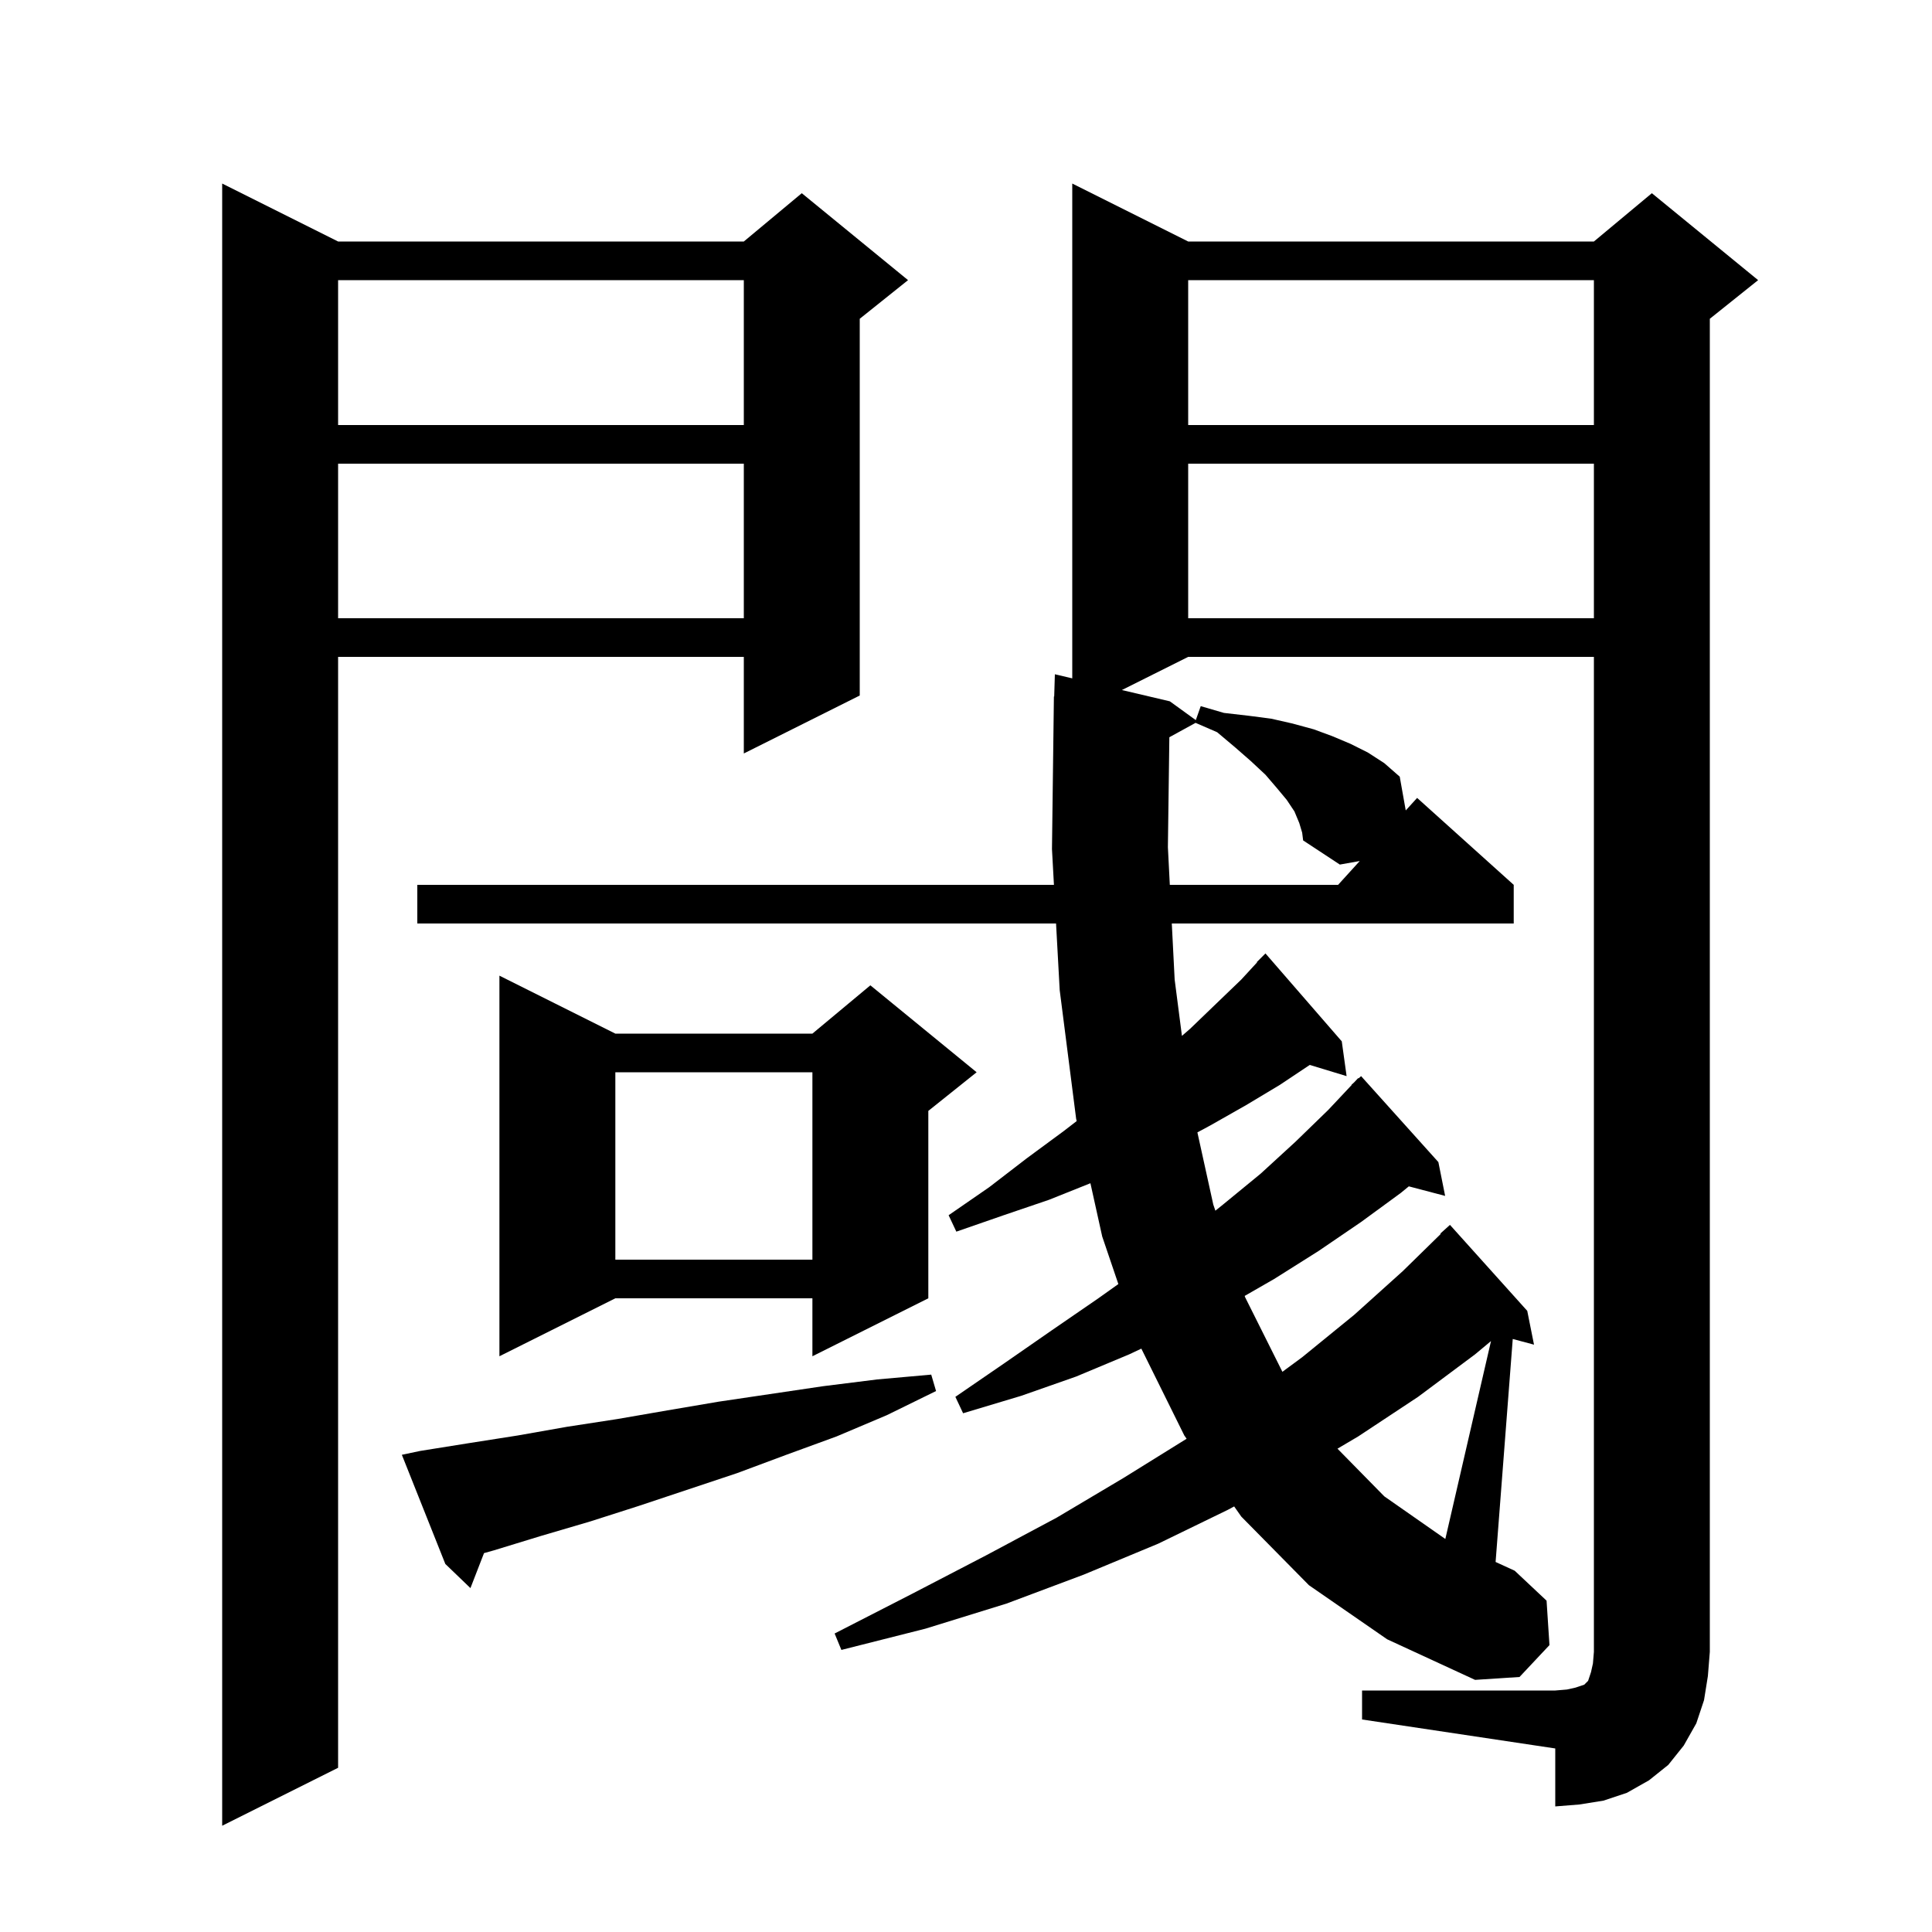
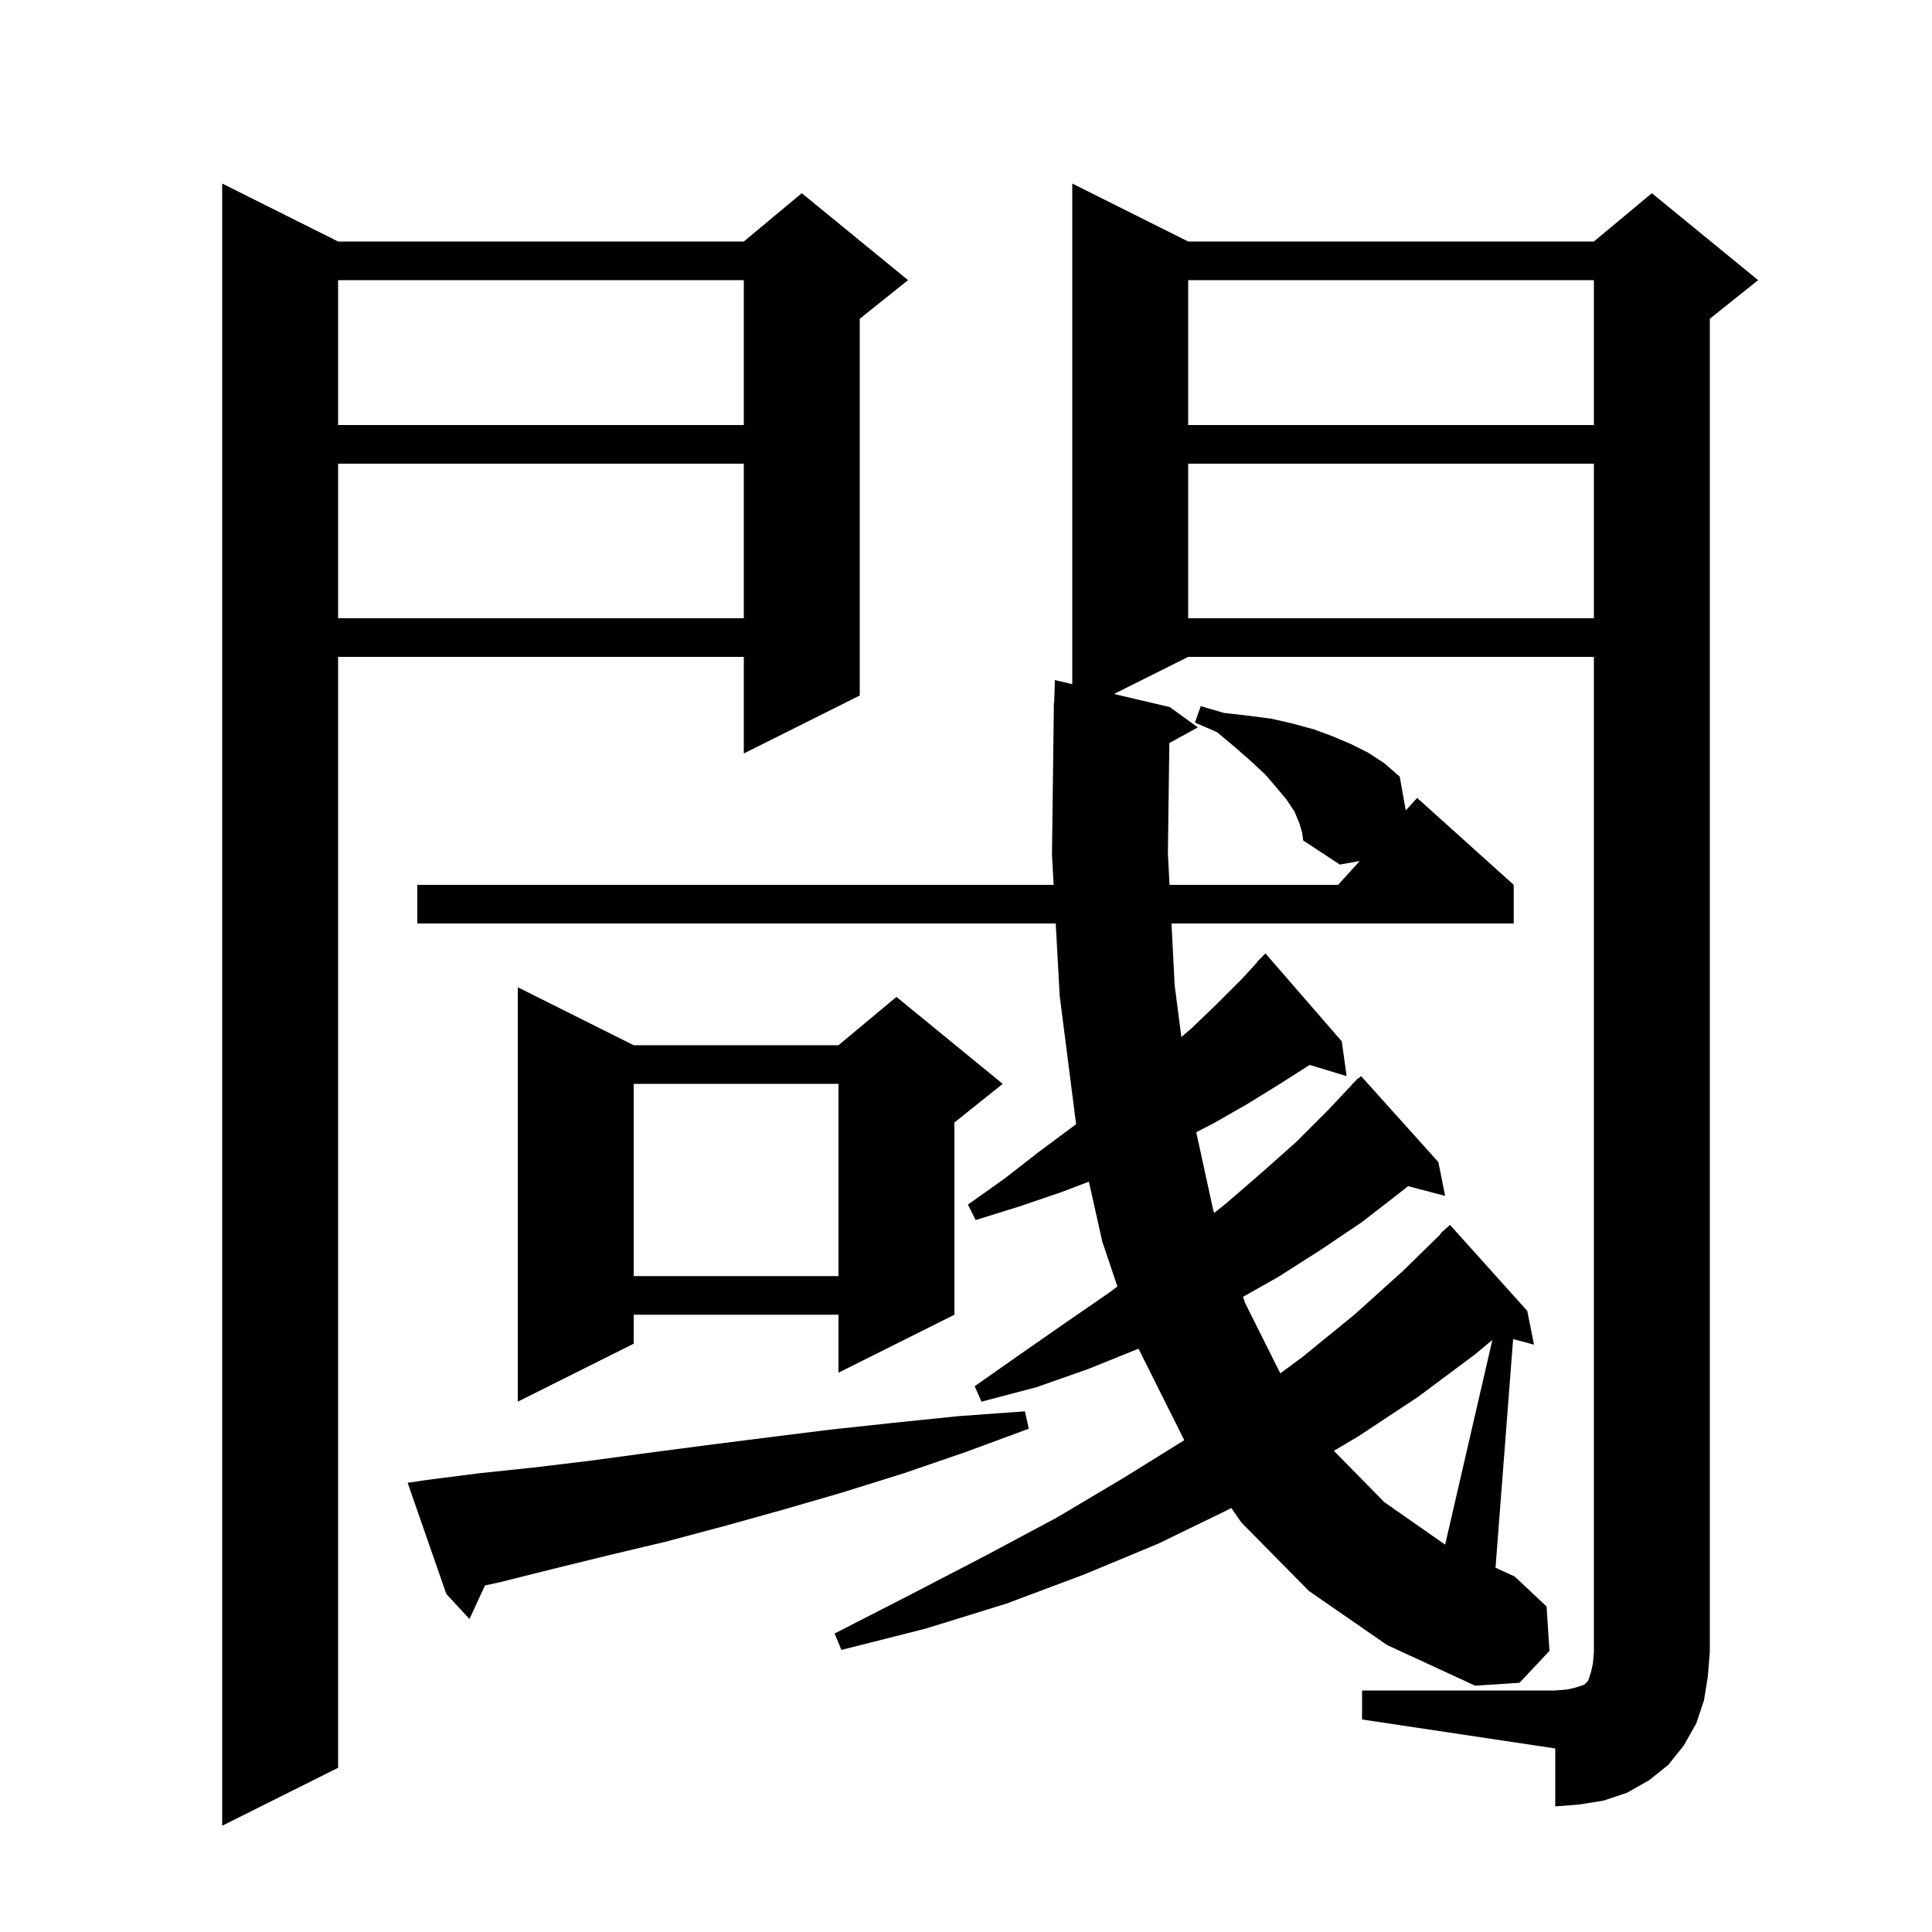
<svg xmlns="http://www.w3.org/2000/svg" version="1.1" baseProfile="full" viewBox="0 0 200 200" width="200" height="200">
  <g fill="black">
-     <path d="M 35.0 25.0 L 77.0 25.0 L 83.0 20.0 L 94.0 29.0 L 89.0 33.0 L 89.0 72.0 L 77.0 78.0 L 77.0 68.0 L 35.0 68.0 L 35.0 183.0 L 23.0 189.0 L 23.0 19.0 Z M 141.0 175.0 L 161.0 175.0 L 162.2 174.9 L 163.1 174.7 L 164.0 174.4 L 164.4 174.0 L 164.7 173.1 L 164.9 172.2 L 165.0 171.0 L 165.0 68.0 L 123.0 68.0 L 116.136 71.432 L 121.1 72.6 L 123.789 74.547 L 124.3 73.1 L 126.7 73.8 L 129.3 74.1 L 131.6 74.4 L 133.8 74.9 L 136.0 75.5 L 137.9 76.2 L 139.8 77.0 L 141.6 77.9 L 143.3 79.0 L 144.9 80.4 L 145.522 83.896 L 146.7 82.6 L 156.7 91.6 L 156.7 95.6 L 121.304 95.6 L 121.6 101.4 L 122.353 107.234 L 123.2 106.5 L 125.9 103.9 L 128.5 101.4 L 130.13 99.628 L 130.1 99.6 L 131.0 98.7 L 138.9 107.8 L 139.4 111.4 L 135.587 110.242 L 132.5 112.3 L 129.0 114.4 L 125.3 116.5 L 123.954 117.225 L 125.6 124.7 L 125.817 125.33 L 126.6 124.7 L 130.5 121.5 L 134.1 118.2 L 137.5 114.9 L 139.923 112.321 L 139.9 112.3 L 140.175 112.053 L 140.6 111.6 L 140.636 111.638 L 140.9 111.4 L 148.9 120.3 L 149.6 123.8 L 145.84 122.811 L 145.0 123.5 L 140.9 126.5 L 136.5 129.5 L 131.9 132.4 L 128.849 134.153 L 128.9 134.3 L 132.754 142.008 L 134.8 140.5 L 140.2 136.1 L 145.2 131.6 L 149.144 127.739 L 149.1 127.7 L 150.1 126.8 L 158.1 135.7 L 158.8 139.2 L 156.599 138.61 L 154.824 161.694 L 156.8 162.6 L 160.1 165.7 L 160.4 170.3 L 157.3 173.6 L 152.7 173.9 L 143.6 169.7 L 135.5 164.1 L 128.5 157.0 L 127.76 155.946 L 127.1 156.3 L 119.9 159.8 L 112.2 163.0 L 104.2 166.0 L 95.8 168.6 L 87.1 170.8 L 86.4 169.1 L 94.4 165.0 L 102.1 161.0 L 109.4 157.1 L 116.3 153.0 L 122.838 148.939 L 122.6 148.6 L 118.151 139.61 L 116.9 140.2 L 111.4 142.5 L 105.7 144.5 L 99.7 146.3 L 98.9 144.6 L 104.0 141.1 L 108.9 137.7 L 113.7 134.4 L 115.772 132.926 L 114.1 128.0 L 112.88 122.488 L 108.6 124.2 L 103.9 125.8 L 99.0 127.5 L 98.2 125.8 L 102.4 122.9 L 106.3 119.9 L 110.1 117.1 L 111.456 116.054 L 111.4 115.8 L 109.7 102.5 L 109.322 95.6 L 43.2 95.6 L 43.2 91.6 L 109.103 91.6 L 108.9 87.9 L 109.1 72.1 L 109.13 72.101 L 109.2 69.8 L 111.0 70.224 L 111.0 19.0 L 123.0 25.0 L 165.0 25.0 L 171.0 20.0 L 182.0 29.0 L 177.0 33.0 L 177.0 171.0 L 176.8 173.5 L 176.4 176.0 L 175.6 178.4 L 174.3 180.7 L 172.7 182.7 L 170.7 184.3 L 168.4 185.6 L 166.0 186.4 L 163.5 186.8 L 161.0 187.0 L 161.0 181.0 L 141.0 178.0 Z M 43.5 150.2 L 48.5 149.4 L 53.6 148.6 L 58.7 147.7 L 63.9 146.9 L 69.1 146.0 L 74.4 145.1 L 85.2 143.5 L 90.8 142.8 L 96.4 142.3 L 96.9 144.0 L 91.8 146.5 L 86.6 148.7 L 81.4 150.6 L 76.3 152.5 L 66.1 155.9 L 61.1 157.5 L 56.0 159.0 L 51.1 160.5 L 50.105 160.778 L 48.7 164.4 L 46.1 161.9 L 41.6 150.6 Z M 152.7 140.2 L 146.8 144.6 L 140.6 148.7 L 138.455 149.967 L 143.3 154.9 L 149.6 159.3 L 149.621 159.31 L 154.348 138.827 Z M 63.7 107.0 L 84.1 107.0 L 90.1 102.0 L 101.1 111.0 L 96.1 115.0 L 96.1 134.4 L 84.1 140.4 L 84.1 134.4 L 63.7 134.4 L 51.7 140.4 L 51.7 101.0 Z M 63.7 111.0 L 63.7 130.4 L 84.1 130.4 L 84.1 111.0 Z M 134.5 85.2 L 134.0 84.0 L 133.2 82.8 L 132.2 81.6 L 131.0 80.2 L 129.5 78.8 L 127.9 77.4 L 126.0 75.8 L 123.766 74.829 L 121.051 76.319 L 120.9 87.7 L 121.099 91.6 L 138.518 91.6 L 140.76 89.134 L 138.7 89.5 L 134.9 87.0 L 134.8 86.2 Z M 123.0 48.0 L 123.0 64.0 L 165.0 64.0 L 165.0 48.0 Z M 35.0 48.0 L 35.0 64.0 L 77.0 64.0 L 77.0 48.0 Z M 123.0 29.0 L 123.0 44.0 L 165.0 44.0 L 165.0 29.0 Z M 35.0 29.0 L 35.0 44.0 L 77.0 44.0 L 77.0 29.0 Z " />
+     <path d="M 35.0 25.0 L 77.0 25.0 L 83.0 20.0 L 94.0 29.0 L 89.0 33.0 L 89.0 72.0 L 77.0 78.0 L 77.0 68.0 L 35.0 68.0 L 35.0 183.0 L 23.0 189.0 L 23.0 19.0 Z M 141.0 175.0 L 161.0 175.0 L 162.2 174.9 L 163.1 174.7 L 164.0 174.4 L 164.4 174.0 L 164.7 173.1 L 164.9 172.2 L 165.0 171.0 L 165.0 68.0 L 123.0 68.0 L 115.32 71.84 L 121.1 73.2 L 124.0 75.3 L 121.051 76.919 L 120.9 88.3 L 121.069 91.6 L 138.518 91.6 L 140.76 89.134 L 138.7 89.5 L 134.9 87.0 L 134.8 86.2 L 134.5 85.2 L 134.0 84.0 L 133.2 82.8 L 132.2 81.6 L 131.0 80.2 L 129.5 78.8 L 127.9 77.4 L 126.0 75.8 L 123.7 74.8 L 124.3 73.1 L 126.7 73.8 L 129.3 74.1 L 131.6 74.4 L 133.8 74.9 L 136.0 75.5 L 137.9 76.2 L 139.8 77.0 L 141.6 77.9 L 143.3 79.0 L 144.9 80.4 L 145.522 83.896 L 146.7 82.6 L 156.7 91.6 L 156.7 95.6 L 121.273 95.6 L 121.6 102.0 L 122.296 107.352 L 123.4 106.4 L 126.0 103.9 L 128.5 101.4 L 130.13 99.628 L 130.1 99.6 L 131.0 98.7 L 138.9 107.8 L 139.4 111.4 L 135.58 110.24 L 132.5 112.2 L 129.1 114.3 L 125.6 116.3 L 123.834 117.207 L 125.6 125.3 L 125.69 125.562 L 126.9 124.6 L 130.6 121.4 L 134.2 118.2 L 137.5 114.9 L 139.923 112.321 L 139.9 112.3 L 140.175 112.053 L 140.6 111.6 L 140.636 111.638 L 140.9 111.4 L 148.9 120.3 L 149.6 123.8 L 145.766 122.791 L 145.0 123.4 L 141.0 126.5 L 136.7 129.4 L 132.3 132.2 L 128.676 134.248 L 128.9 134.9 L 132.535 142.169 L 134.8 140.5 L 140.2 136.1 L 145.2 131.6 L 149.144 127.739 L 149.1 127.7 L 150.1 126.8 L 158.1 135.7 L 158.8 139.2 L 156.637 138.621 L 154.816 162.291 L 156.8 163.2 L 160.1 166.3 L 160.4 170.9 L 157.3 174.2 L 152.7 174.5 L 143.6 170.3 L 135.5 164.7 L 128.5 157.6 L 127.463 156.106 L 127.1 156.3 L 119.9 159.8 L 112.2 163.0 L 104.2 166.0 L 95.8 168.6 L 87.1 170.8 L 86.4 169.1 L 94.4 165.0 L 102.1 161.0 L 109.4 157.1 L 116.3 153.0 L 122.595 149.09 L 117.858 139.617 L 112.7 141.7 L 107.3 143.6 L 101.6 145.1 L 100.9 143.5 L 105.6 140.2 L 110.2 137.0 L 114.7 133.9 L 115.674 133.181 L 114.1 128.5 L 112.722 122.325 L 109.9 123.4 L 105.5 124.9 L 101.0 126.3 L 100.2 124.7 L 104.0 122.0 L 107.6 119.2 L 111.1 116.6 L 111.396 116.367 L 109.7 103.1 L 109.289 95.6 L 43.2 95.6 L 43.2 91.6 L 109.07 91.6 L 108.9 88.5 L 109.1 72.7 L 109.13 72.701 L 109.2 70.4 L 111.0 70.824 L 111.0 19.0 L 123.0 25.0 L 165.0 25.0 L 171.0 20.0 L 182.0 29.0 L 177.0 33.0 L 177.0 171.0 L 176.8 173.5 L 176.4 176.0 L 175.6 178.4 L 174.3 180.7 L 172.7 182.7 L 170.7 184.3 L 168.4 185.6 L 166.0 186.4 L 163.5 186.8 L 161.0 187.0 L 161.0 181.0 L 141.0 178.0 Z M 44.2 153.2 L 49.7 152.5 L 55.4 151.9 L 61.2 151.2 L 67.1 150.4 L 73.2 149.6 L 79.5 148.8 L 85.9 148.0 L 92.4 147.3 L 99.2 146.6 L 106.1 146.1 L 106.5 147.9 L 100.0 150.3 L 93.6 152.5 L 87.2 154.5 L 81.0 156.3 L 74.9 158.0 L 68.9 159.6 L 63.0 161.0 L 57.3 162.4 L 51.7 163.8 L 50.203 164.127 L 48.6 167.6 L 46.2 165.0 L 42.2 153.5 Z M 152.7 140.2 L 146.8 144.6 L 140.6 148.7 L 138.082 150.188 L 143.3 155.5 L 149.6 159.9 L 154.49 138.708 Z M 65.6 108.2 L 86.8 108.2 L 92.8 103.2 L 103.8 112.2 L 98.8 116.2 L 98.8 136.1 L 86.8 142.1 L 86.8 136.1 L 65.6 136.1 L 65.6 139.1 L 53.6 145.1 L 53.6 102.2 Z M 65.6 112.2 L 65.6 132.1 L 86.8 132.1 L 86.8 112.2 Z M 123.0 48.0 L 123.0 64.0 L 165.0 64.0 L 165.0 48.0 Z M 35.0 48.0 L 35.0 64.0 L 77.0 64.0 L 77.0 48.0 Z M 123.0 29.0 L 123.0 44.0 L 165.0 44.0 L 165.0 29.0 Z M 35.0 29.0 L 35.0 44.0 L 77.0 44.0 L 77.0 29.0 Z " />
  </g>
</svg>
